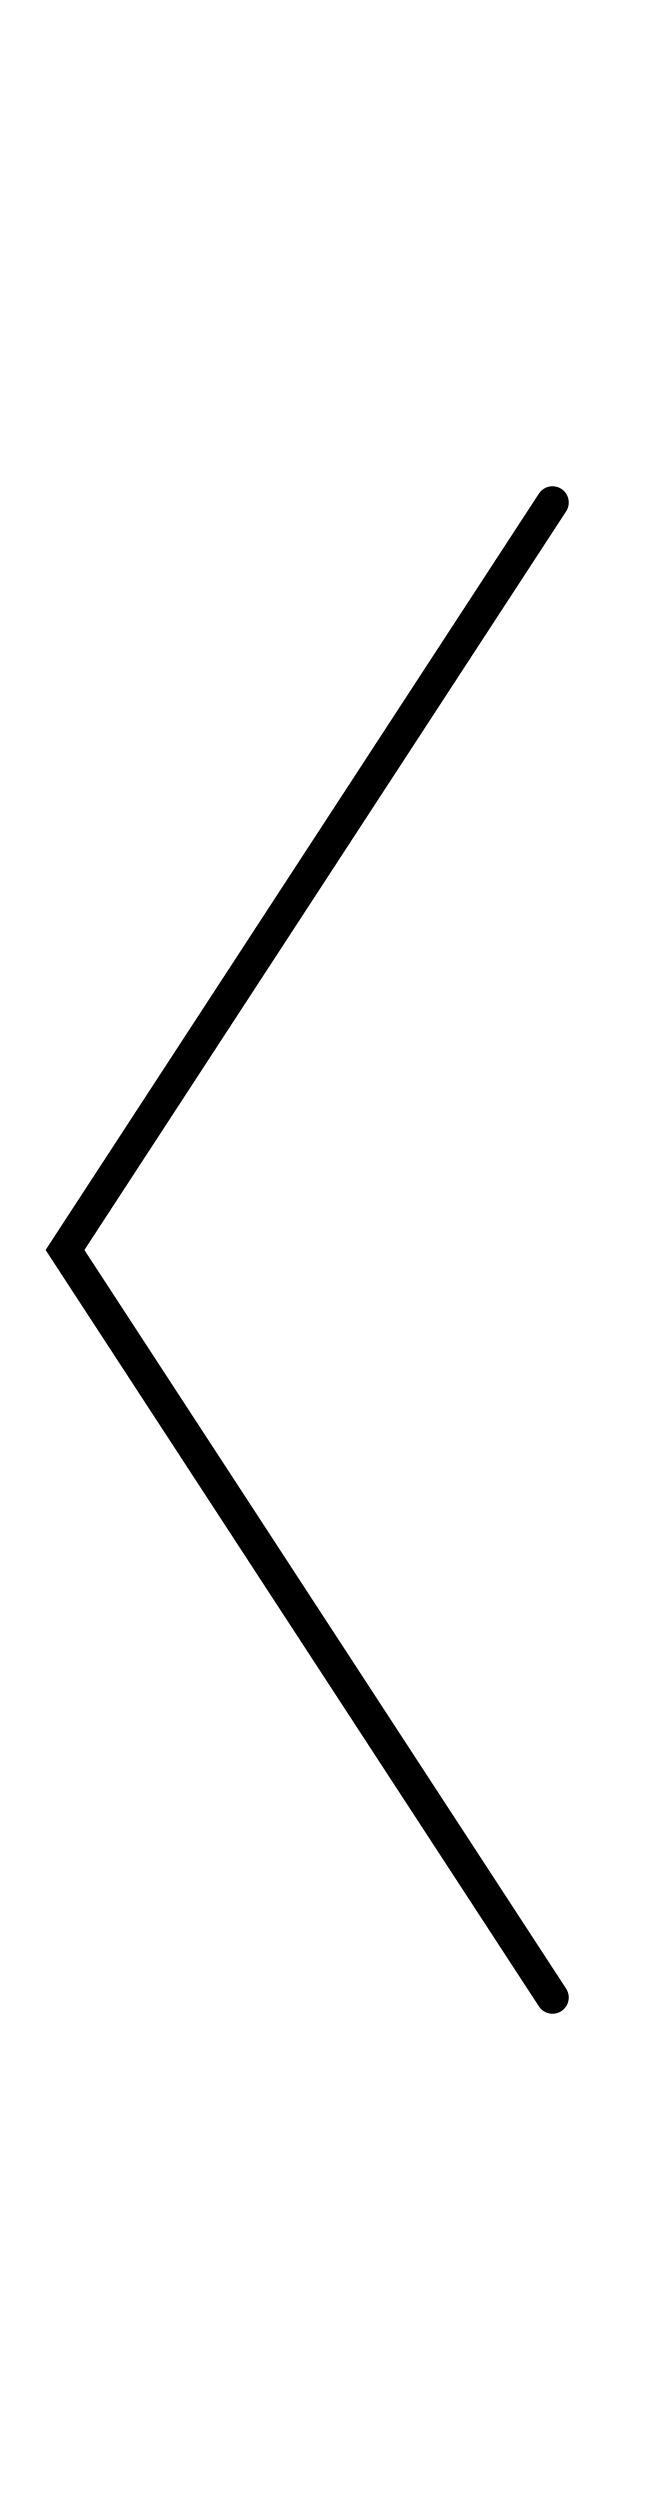
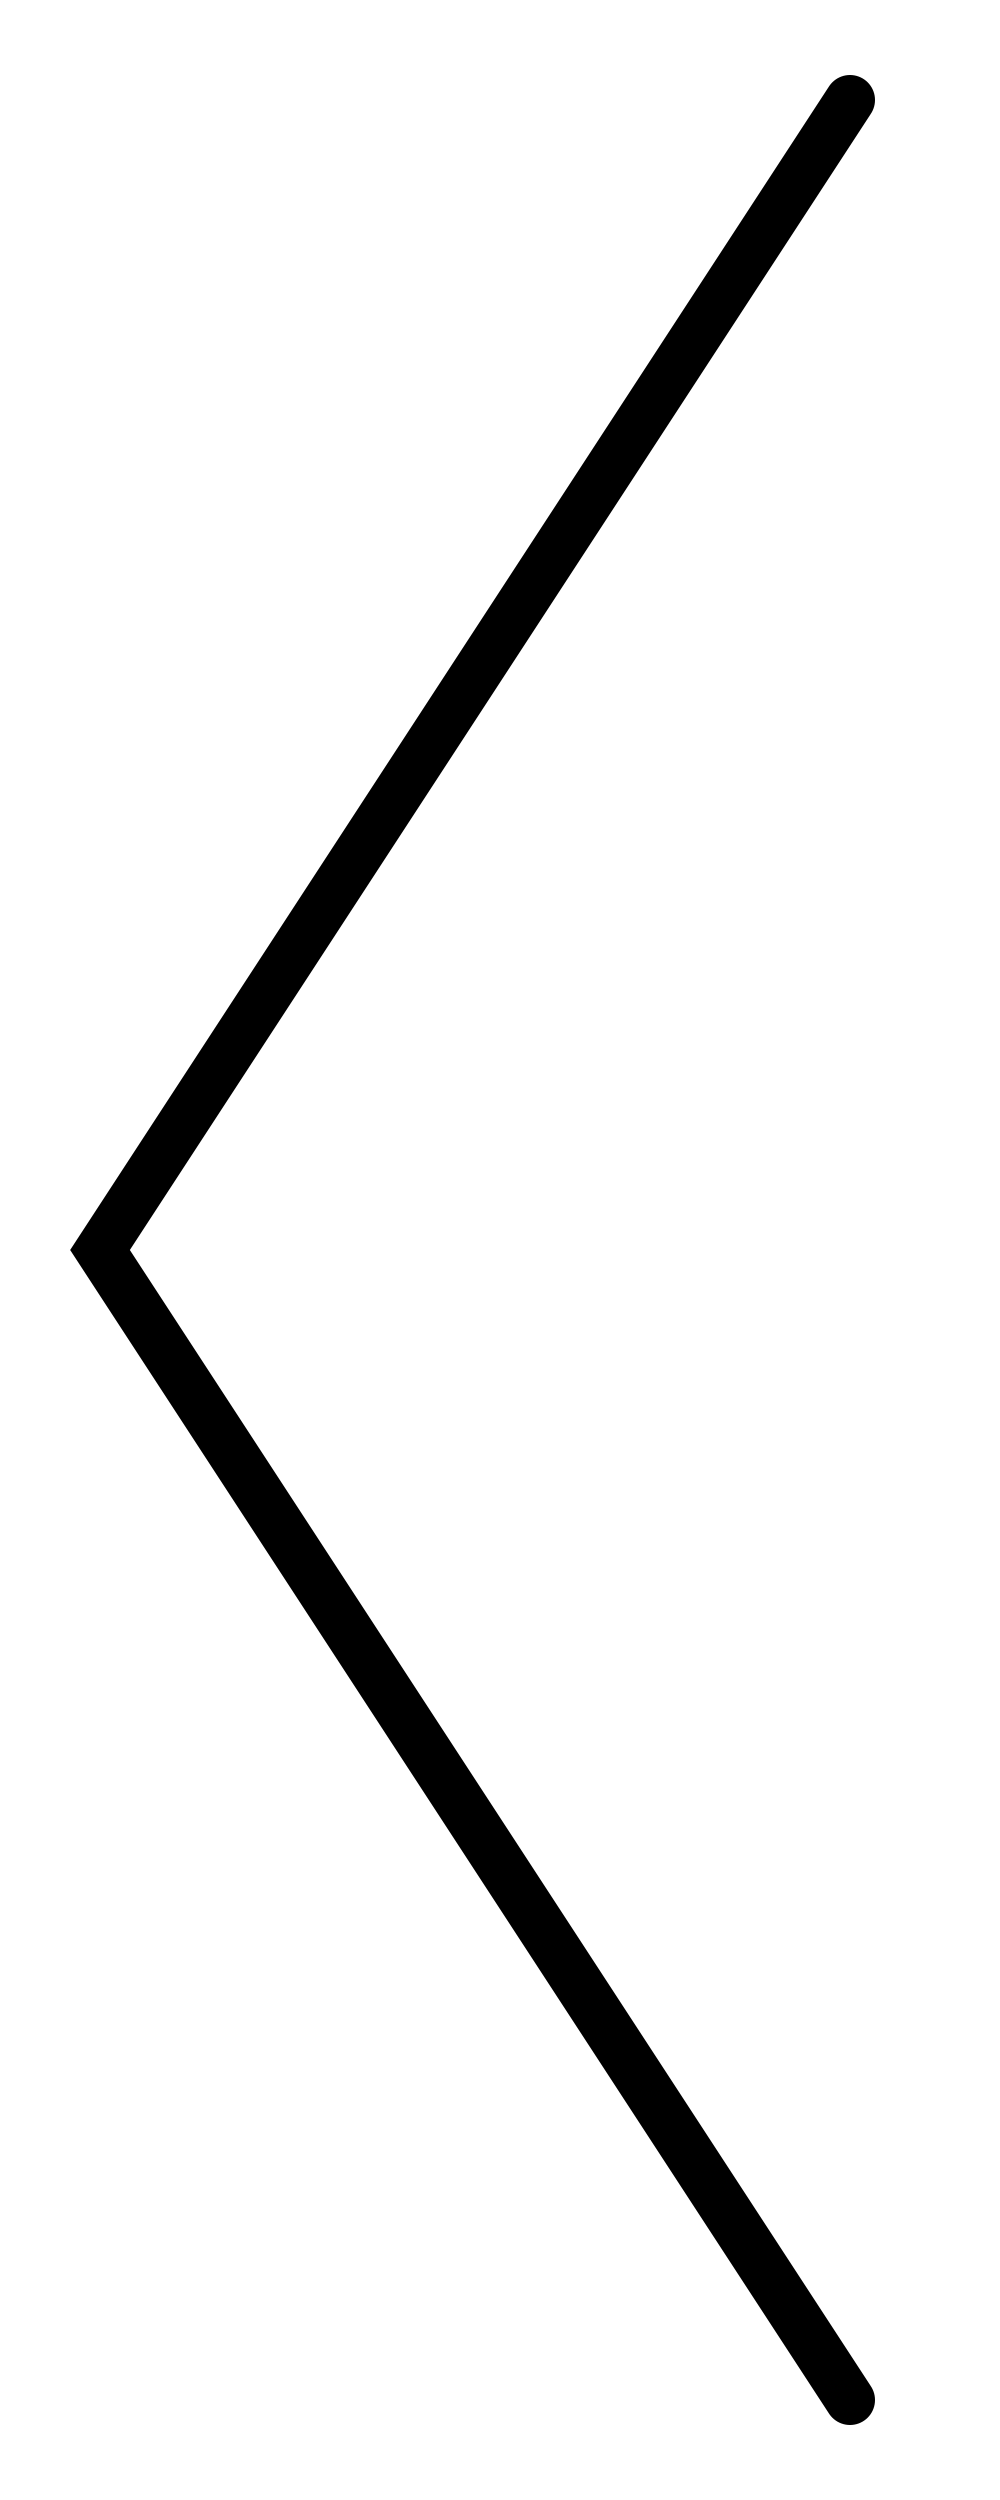
- <svg xmlns="http://www.w3.org/2000/svg" width="13" height="50" viewBox="0 0 20 50">
-   <polyline points="17,2 2,25 17,48" fill="none" stroke="#000" stroke-linecap="round" />
+ <svg xmlns="http://www.w3.org/2000/svg" viewBox="0 0 20 50">
+   <path fill="none" stroke="#000" stroke-linecap="round" d="M17 2 2 25l15 23" />
</svg>
